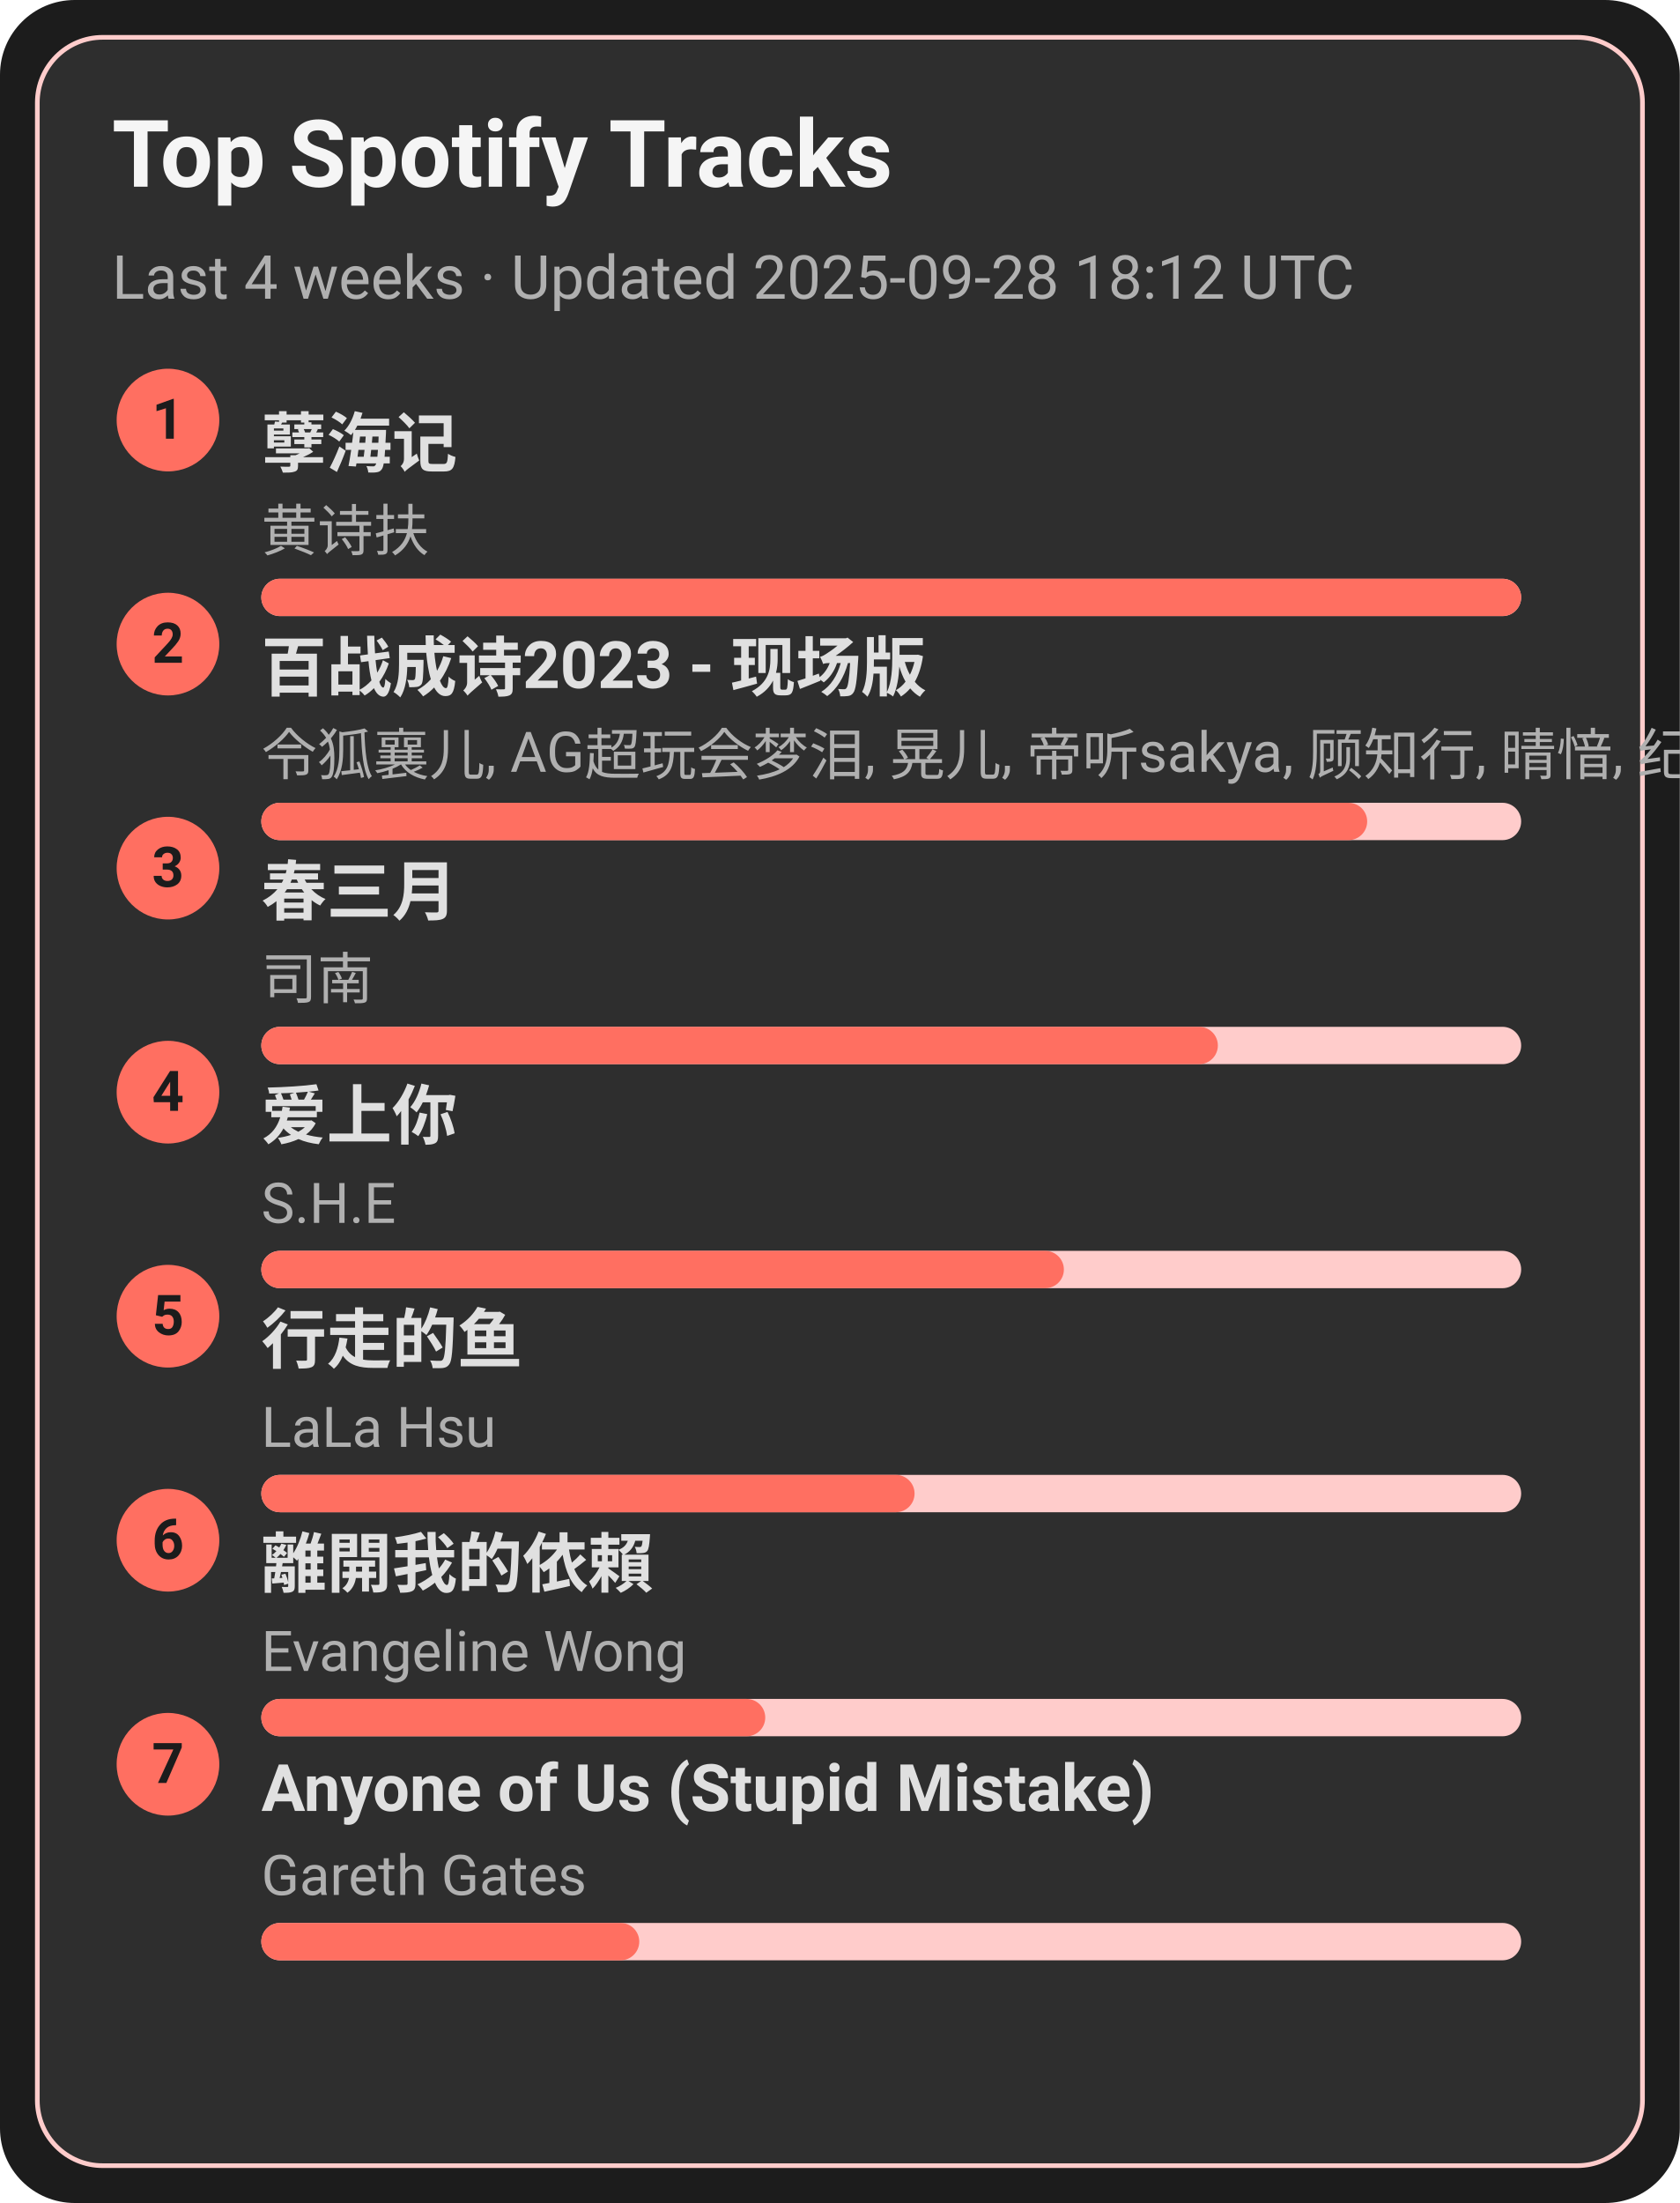
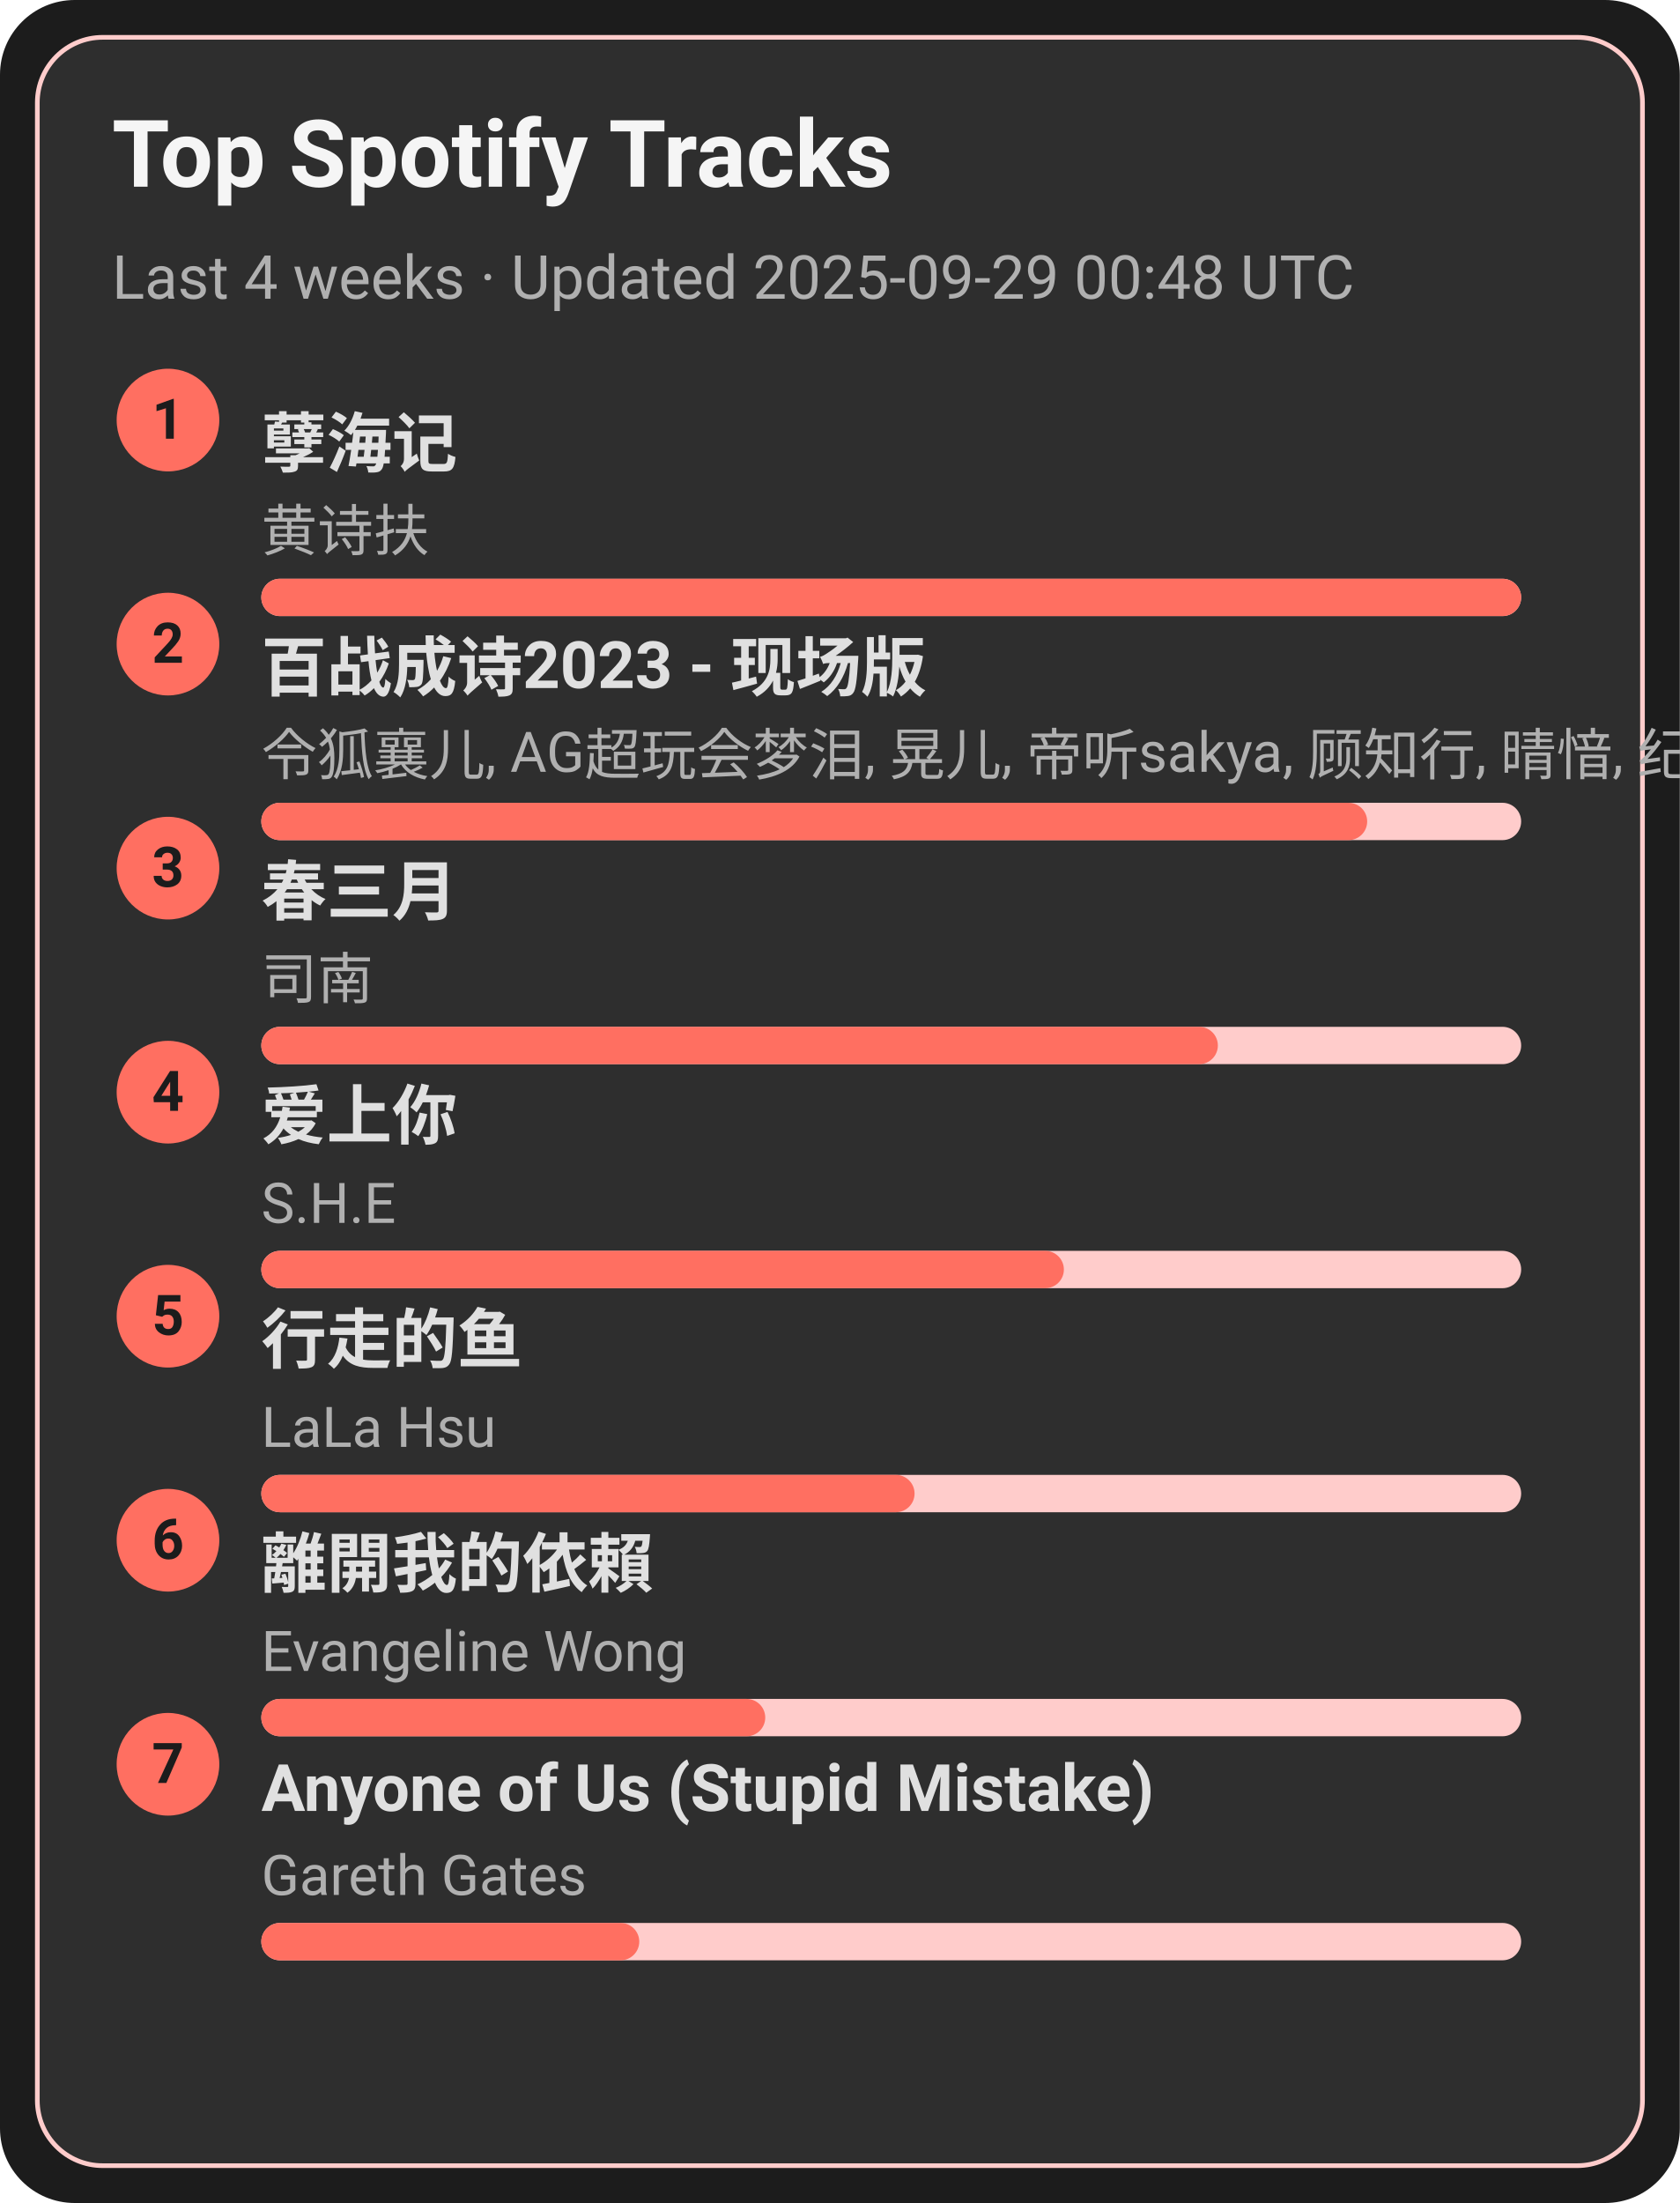
<svg xmlns="http://www.w3.org/2000/svg" width="360" height="472" viewBox="0 0 360 472">
  <style>text{font-family:-apple-system,BlinkMacSystemFont,Segoe UI,Roboto,Ubuntu,Helvetica Neue,Arial,Noto Sans,sans-serif}</style>
  <rect width="360" height="472" rx="16" fill="#1c1c1c" />
  <rect x="8" y="8" width="344" height="456" rx="14" fill="#2e2e2e" stroke="#ffcccb" />
  <text x="24" y="40" font-size="20" fill="#f5f5f5" font-weight="600">Top Spotify Tracks</text>
-   <text x="24" y="64" font-size="13" fill="#b0b0b0">Last 4 weeks · Updated 2025-09-28 18:12 UTC</text>
+   <text x="24" y="64" font-size="13" fill="#b0b0b0">Last 4 weeks · Updated 2025-09-29 00:48 UTC</text>
  <circle cx="36" cy="90" r="11" fill="#ff6f61" />
  <text x="36" y="94" text-anchor="middle" font-size="12" fill="#1c1c1c" font-weight="700">1</text>
  <a href="https://open.spotify.com/track/3eIovUMhirNN6btJbpzNqD" target="_blank" rel="noopener noreferrer">
    <text x="56" y="100" font-size="14" fill="#e0e0e0" font-weight="600">孽海记</text>
  </a>
  <text x="56" y="118" font-size="12" fill="#b0b0b0">黄诗扶</text>
  <rect x="56" y="124" width="270" height="8" rx="4" fill="#ffcccb" />
  <rect x="56" y="124" width="270" height="8" rx="4" fill="#ff6f61" />
  <circle cx="36" cy="138" r="11" fill="#ff6f61" />
  <text x="36" y="142" text-anchor="middle" font-size="12" fill="#1c1c1c" font-weight="700">2</text>
  <a href="https://open.spotify.com/track/2gttnS8fWnDwziLFt2TLEi" target="_blank" rel="noopener noreferrer">
    <text x="56" y="148" font-size="14" fill="#e0e0e0" font-weight="600">百战成诗2023 - 现场版</text>
  </a>
  <text x="56" y="166" font-size="12" fill="#b0b0b0">令狐襄儿, AG超玩会梦泪, 晃儿, 帝听sakya, 顾知行, 晴愔, 纪粹希, 于冬然, 呦猫UNEKO</text>
  <rect x="56" y="172" width="270" height="8" rx="4" fill="#ffcccb" />
  <rect x="56" y="172" width="237" height="8" rx="4" fill="#ff6f61" />
  <circle cx="36" cy="186" r="11" fill="#ff6f61" />
  <text x="36" y="190" text-anchor="middle" font-size="12" fill="#1c1c1c" font-weight="700">3</text>
  <a href="https://open.spotify.com/track/5A9BOP4WTk2UayDlMb8w98" target="_blank" rel="noopener noreferrer">
    <text x="56" y="196" font-size="14" fill="#e0e0e0" font-weight="600">春三月</text>
  </a>
  <text x="56" y="214" font-size="12" fill="#b0b0b0">司南</text>
  <rect x="56" y="220" width="270" height="8" rx="4" fill="#ffcccb" />
  <rect x="56" y="220" width="205" height="8" rx="4" fill="#ff6f61" />
  <circle cx="36" cy="234" r="11" fill="#ff6f61" />
  <text x="36" y="238" text-anchor="middle" font-size="12" fill="#1c1c1c" font-weight="700">4</text>
  <a href="https://open.spotify.com/track/4hcNpo1rtbzyNswsM5byTf" target="_blank" rel="noopener noreferrer">
    <text x="56" y="244" font-size="14" fill="#e0e0e0" font-weight="600">爱上你</text>
  </a>
  <text x="56" y="262" font-size="12" fill="#b0b0b0">S.H.E</text>
  <rect x="56" y="268" width="270" height="8" rx="4" fill="#ffcccb" />
  <rect x="56" y="268" width="172" height="8" rx="4" fill="#ff6f61" />
  <circle cx="36" cy="282" r="11" fill="#ff6f61" />
  <text x="36" y="286" text-anchor="middle" font-size="12" fill="#1c1c1c" font-weight="700">5</text>
  <a href="https://open.spotify.com/track/5tGyQ1cWTaHBfZSHWr8AZb" target="_blank" rel="noopener noreferrer">
    <text x="56" y="292" font-size="14" fill="#e0e0e0" font-weight="600">行走的鱼</text>
  </a>
  <text x="56" y="310" font-size="12" fill="#b0b0b0">LaLa Hsu</text>
  <rect x="56" y="316" width="270" height="8" rx="4" fill="#ffcccb" />
  <rect x="56" y="316" width="140" height="8" rx="4" fill="#ff6f61" />
  <circle cx="36" cy="330" r="11" fill="#ff6f61" />
  <text x="36" y="334" text-anchor="middle" font-size="12" fill="#1c1c1c" font-weight="700">6</text>
  <a href="https://open.spotify.com/track/28VBdtYc5Cpmey4Cpvcrby" target="_blank" rel="noopener noreferrer">
    <text x="56" y="340" font-size="14" fill="#e0e0e0" font-weight="600">離開我的依賴</text>
  </a>
  <text x="56" y="358" font-size="12" fill="#b0b0b0">Evangeline Wong</text>
  <rect x="56" y="364" width="270" height="8" rx="4" fill="#ffcccb" />
  <rect x="56" y="364" width="108" height="8" rx="4" fill="#ff6f61" />
  <circle cx="36" cy="378" r="11" fill="#ff6f61" />
  <text x="36" y="382" text-anchor="middle" font-size="12" fill="#1c1c1c" font-weight="700">7</text>
  <a href="https://open.spotify.com/track/7KZo8AI9F3Vnn3FXEYBL9f" target="_blank" rel="noopener noreferrer">
    <text x="56" y="388" font-size="14" fill="#e0e0e0" font-weight="600">Anyone of Us (Stupid Mistake)</text>
  </a>
  <text x="56" y="406" font-size="12" fill="#b0b0b0">Gareth Gates</text>
  <rect x="56" y="412" width="270" height="8" rx="4" fill="#ffcccb" />
  <rect x="56" y="412" width="81" height="8" rx="4" fill="#ff6f61" />
</svg>
